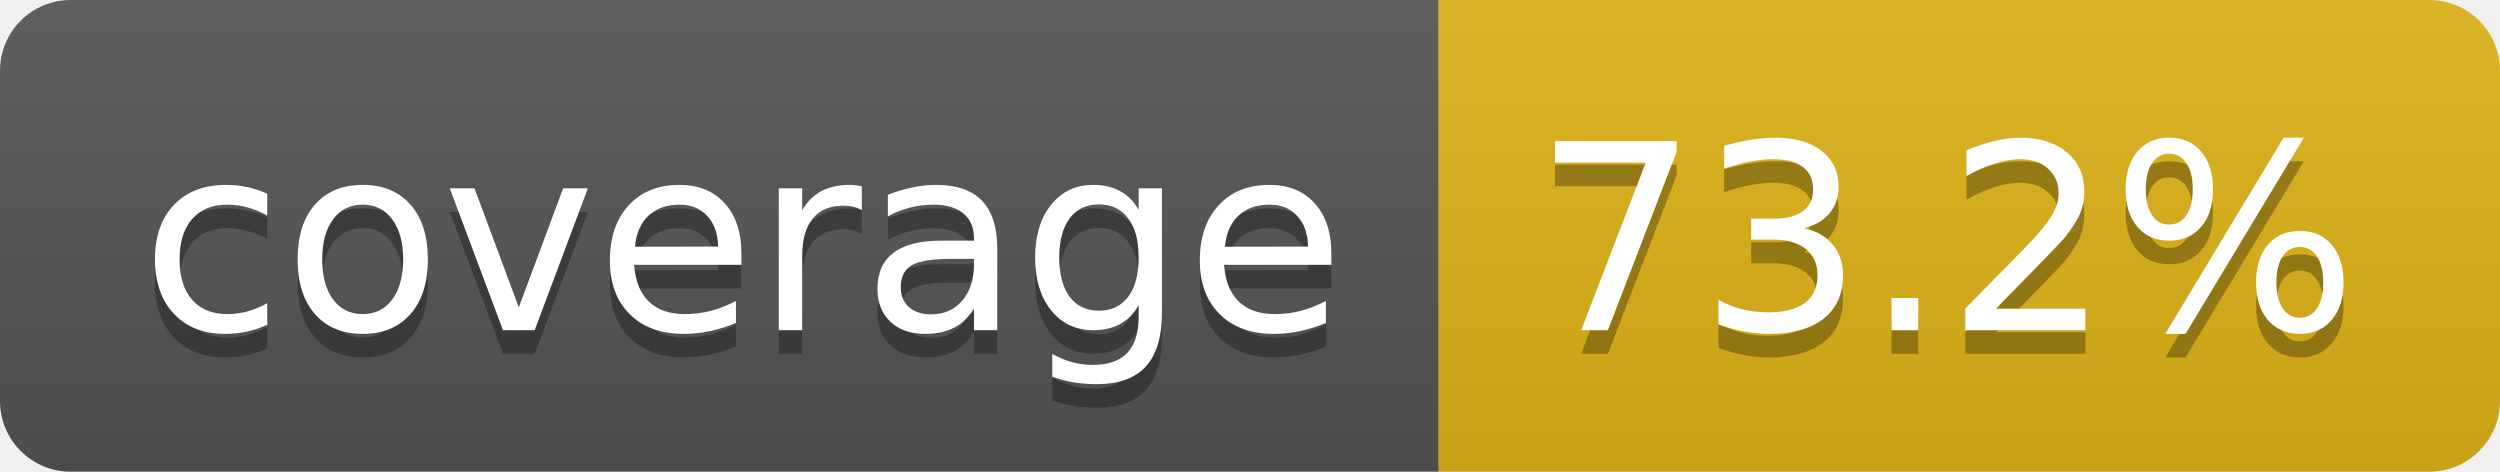
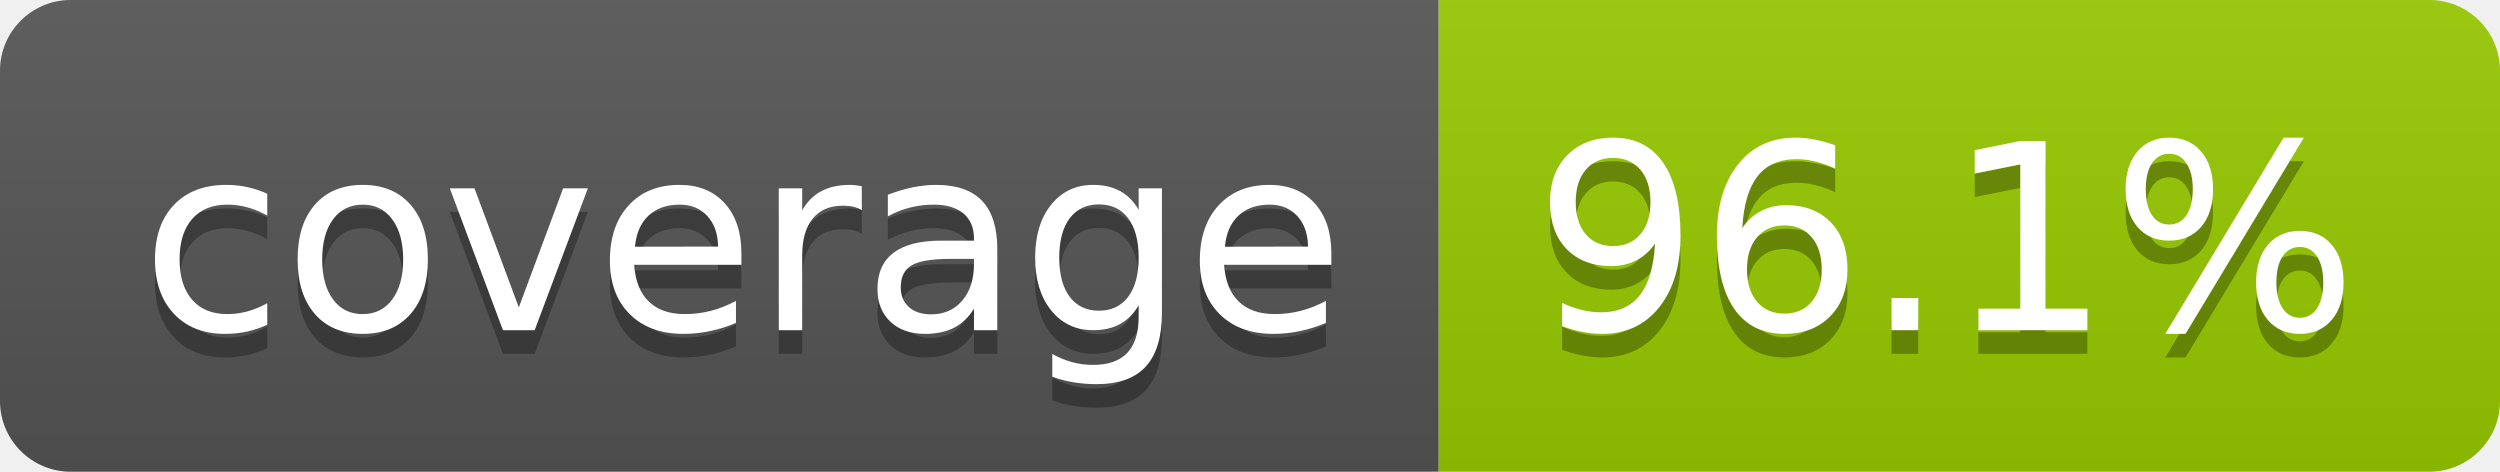
- <svg xmlns="http://www.w3.org/2000/svg" width="106" height="20" role="img" aria-label="coverage: 73.2%">
+ <svg xmlns="http://www.w3.org/2000/svg" width="106" height="20" role="img" aria-label="coverage: 96.1%">
  <linearGradient id="s" x2="0" y2="100%">
    <stop offset="0" stop-color="#bbb" stop-opacity=".1" />
    <stop offset="1" stop-opacity=".1" />
  </linearGradient>
  <clipPath id="r">
    <rect width="106" height="20" rx="3" fill="#fff" />
  </clipPath>
  <g clip-path="url(#r)">
    <rect width="61" height="20" fill="#555" />
-     <rect x="61" width="45" height="20" fill="#dfb317" />
+     <rect x="61" width="45" height="20" fill="#97ca00" />
    <rect width="106" height="20" fill="url(#s)" />
  </g>
  <g fill="#fff" text-anchor="middle" font-family="Verdana,Geneva,DejaVu Sans,sans-serif" text-rendering="geometricPrecision" font-size="110">
    <text aria-hidden="true" x="315" y="150" fill="#010101" fill-opacity=".3" transform="scale(.1)" textLength="510">coverage</text>
    <text x="315" y="140" transform="scale(.1)" fill="#fff" textLength="510">coverage</text>
-     <text aria-hidden="true" x="825" y="150" fill="#010101" fill-opacity=".3" transform="scale(.1)" textLength="350">73.2%</text>
-     <text x="825" y="140" transform="scale(.1)" fill="#fff" textLength="350">73.2%</text>
+     <text aria-hidden="true" x="825" y="150" fill="#010101" fill-opacity=".3" transform="scale(.1)" textLength="350">96.1%</text>
+     <text x="825" y="140" transform="scale(.1)" fill="#fff" textLength="350">96.1%</text>
  </g>
</svg>
